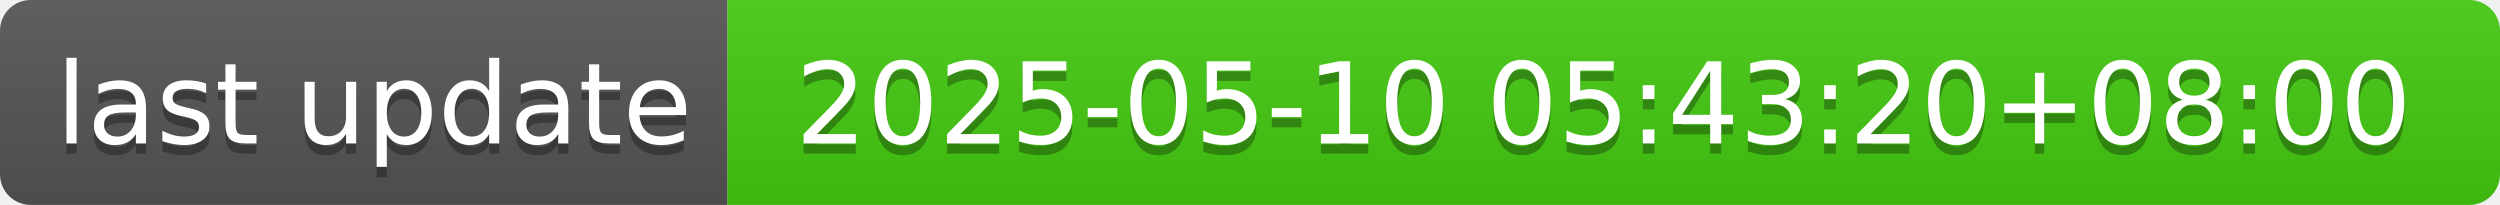
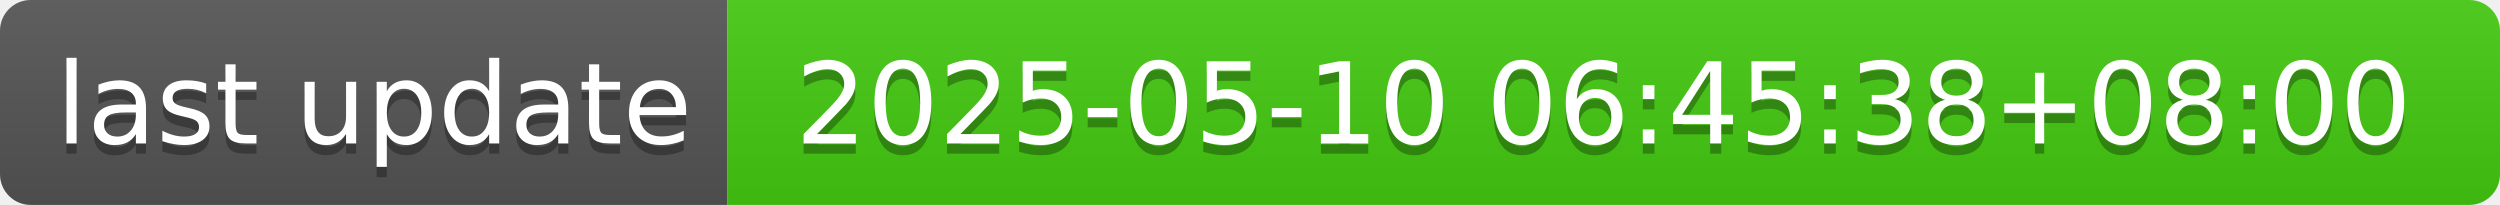
- <svg xmlns="http://www.w3.org/2000/svg" width="244" height="20" role="img" aria-label="last update: 2025-05-10 05:43:20+08:00">
+ <svg xmlns="http://www.w3.org/2000/svg" width="244" height="20" role="img" aria-label="last update: 2025-05-10 06:45:38+08:00">
  <linearGradient id="s" x2="0" y2="100%">
    <stop offset="0" stop-color="#bbb" stop-opacity=".1" />
    <stop offset="1" stop-opacity=".1" />
  </linearGradient>
  <clipPath id="r">
    <rect width="244" height="20" rx="3" fill="#fff" />
  </clipPath>
  <g clip-path="url(#r)">
    <rect width="71" height="20" fill="#555" />
    <rect x="71" width="173" height="20" fill="#4c1" />
    <rect width="244" height="20" fill="url(#s)" />
  </g>
  <g fill="#fff" text-anchor="middle" font-family="Verdana,Geneva,DejaVu Sans,sans-serif" text-rendering="geometricPrecision" font-size="110">
    <text aria-hidden="true" x="365" y="150" fill="#010101" fill-opacity=".3" transform="scale(.1)" textLength="610">last update</text>
    <text x="365" y="140" transform="scale(.1)" fill="#fff" textLength="610">last update</text>
-     <text aria-hidden="true" x="1565" y="150" fill="#010101" fill-opacity=".3" transform="scale(.1)" textLength="1630">2025-05-10 05:43:20+08:00</text>
-     <text x="1565" y="140" transform="scale(.1)" fill="#fff" textLength="1630">2025-05-10 05:43:20+08:00</text>
+     <text aria-hidden="true" x="1565" y="150" fill="#010101" fill-opacity=".3" transform="scale(.1)" textLength="1630">2025-05-10 06:45:38+08:00</text>
+     <text x="1565" y="140" transform="scale(.1)" fill="#fff" textLength="1630">2025-05-10 06:45:38+08:00</text>
  </g>
</svg>
